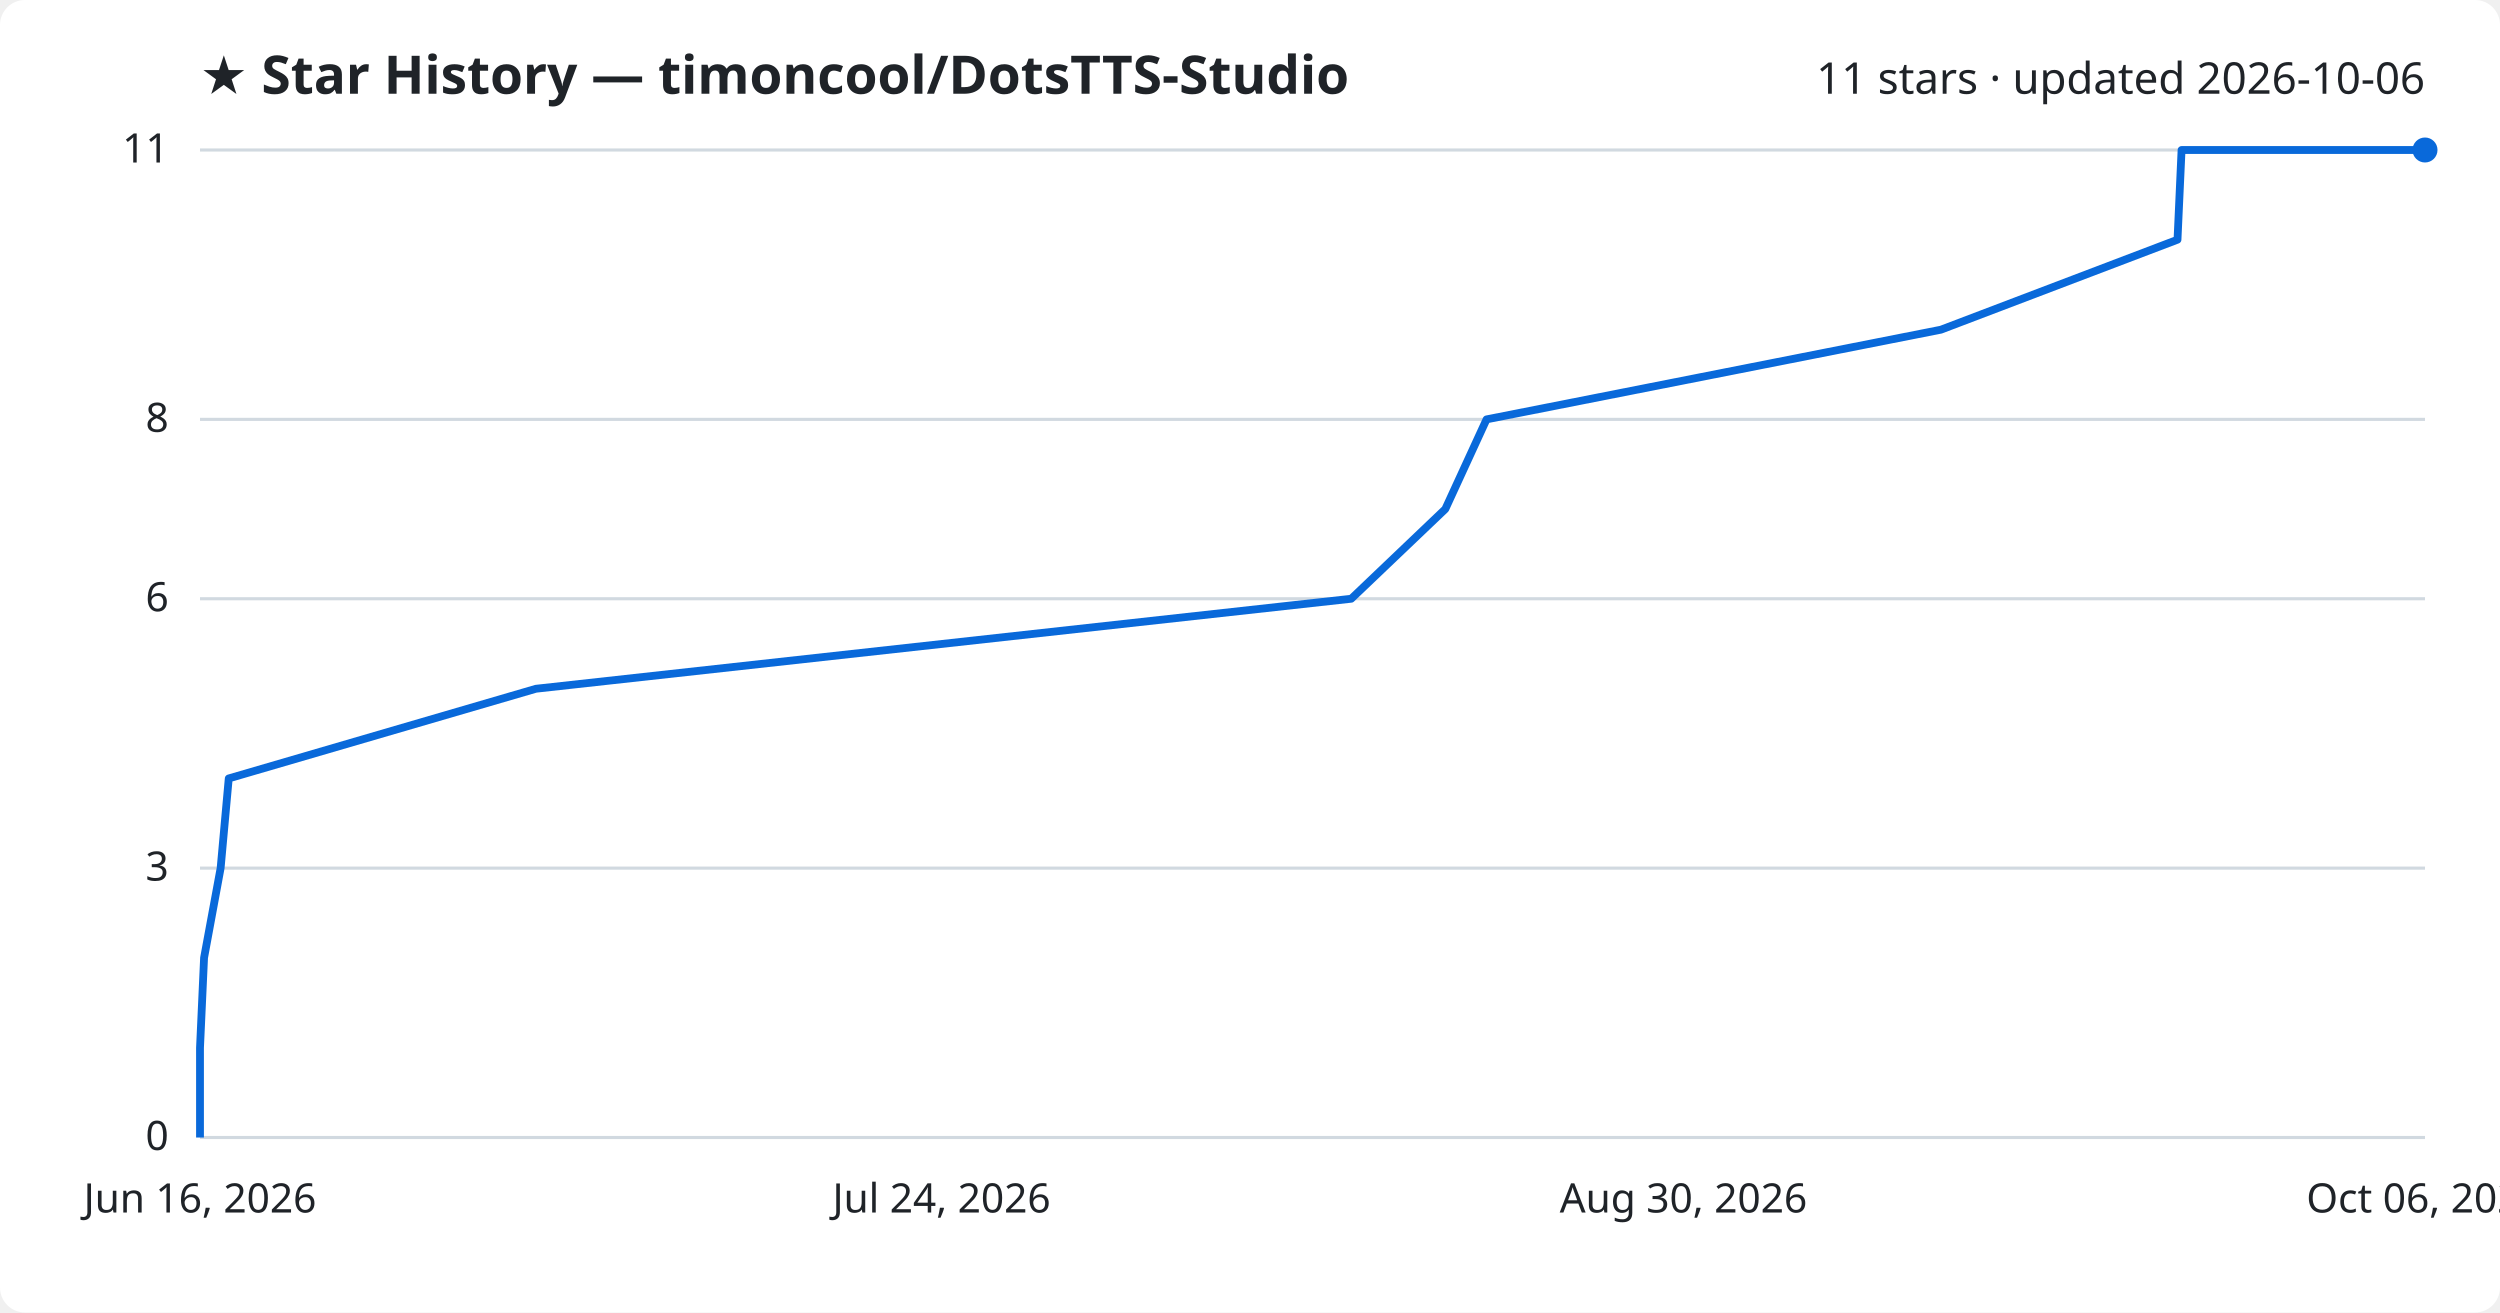
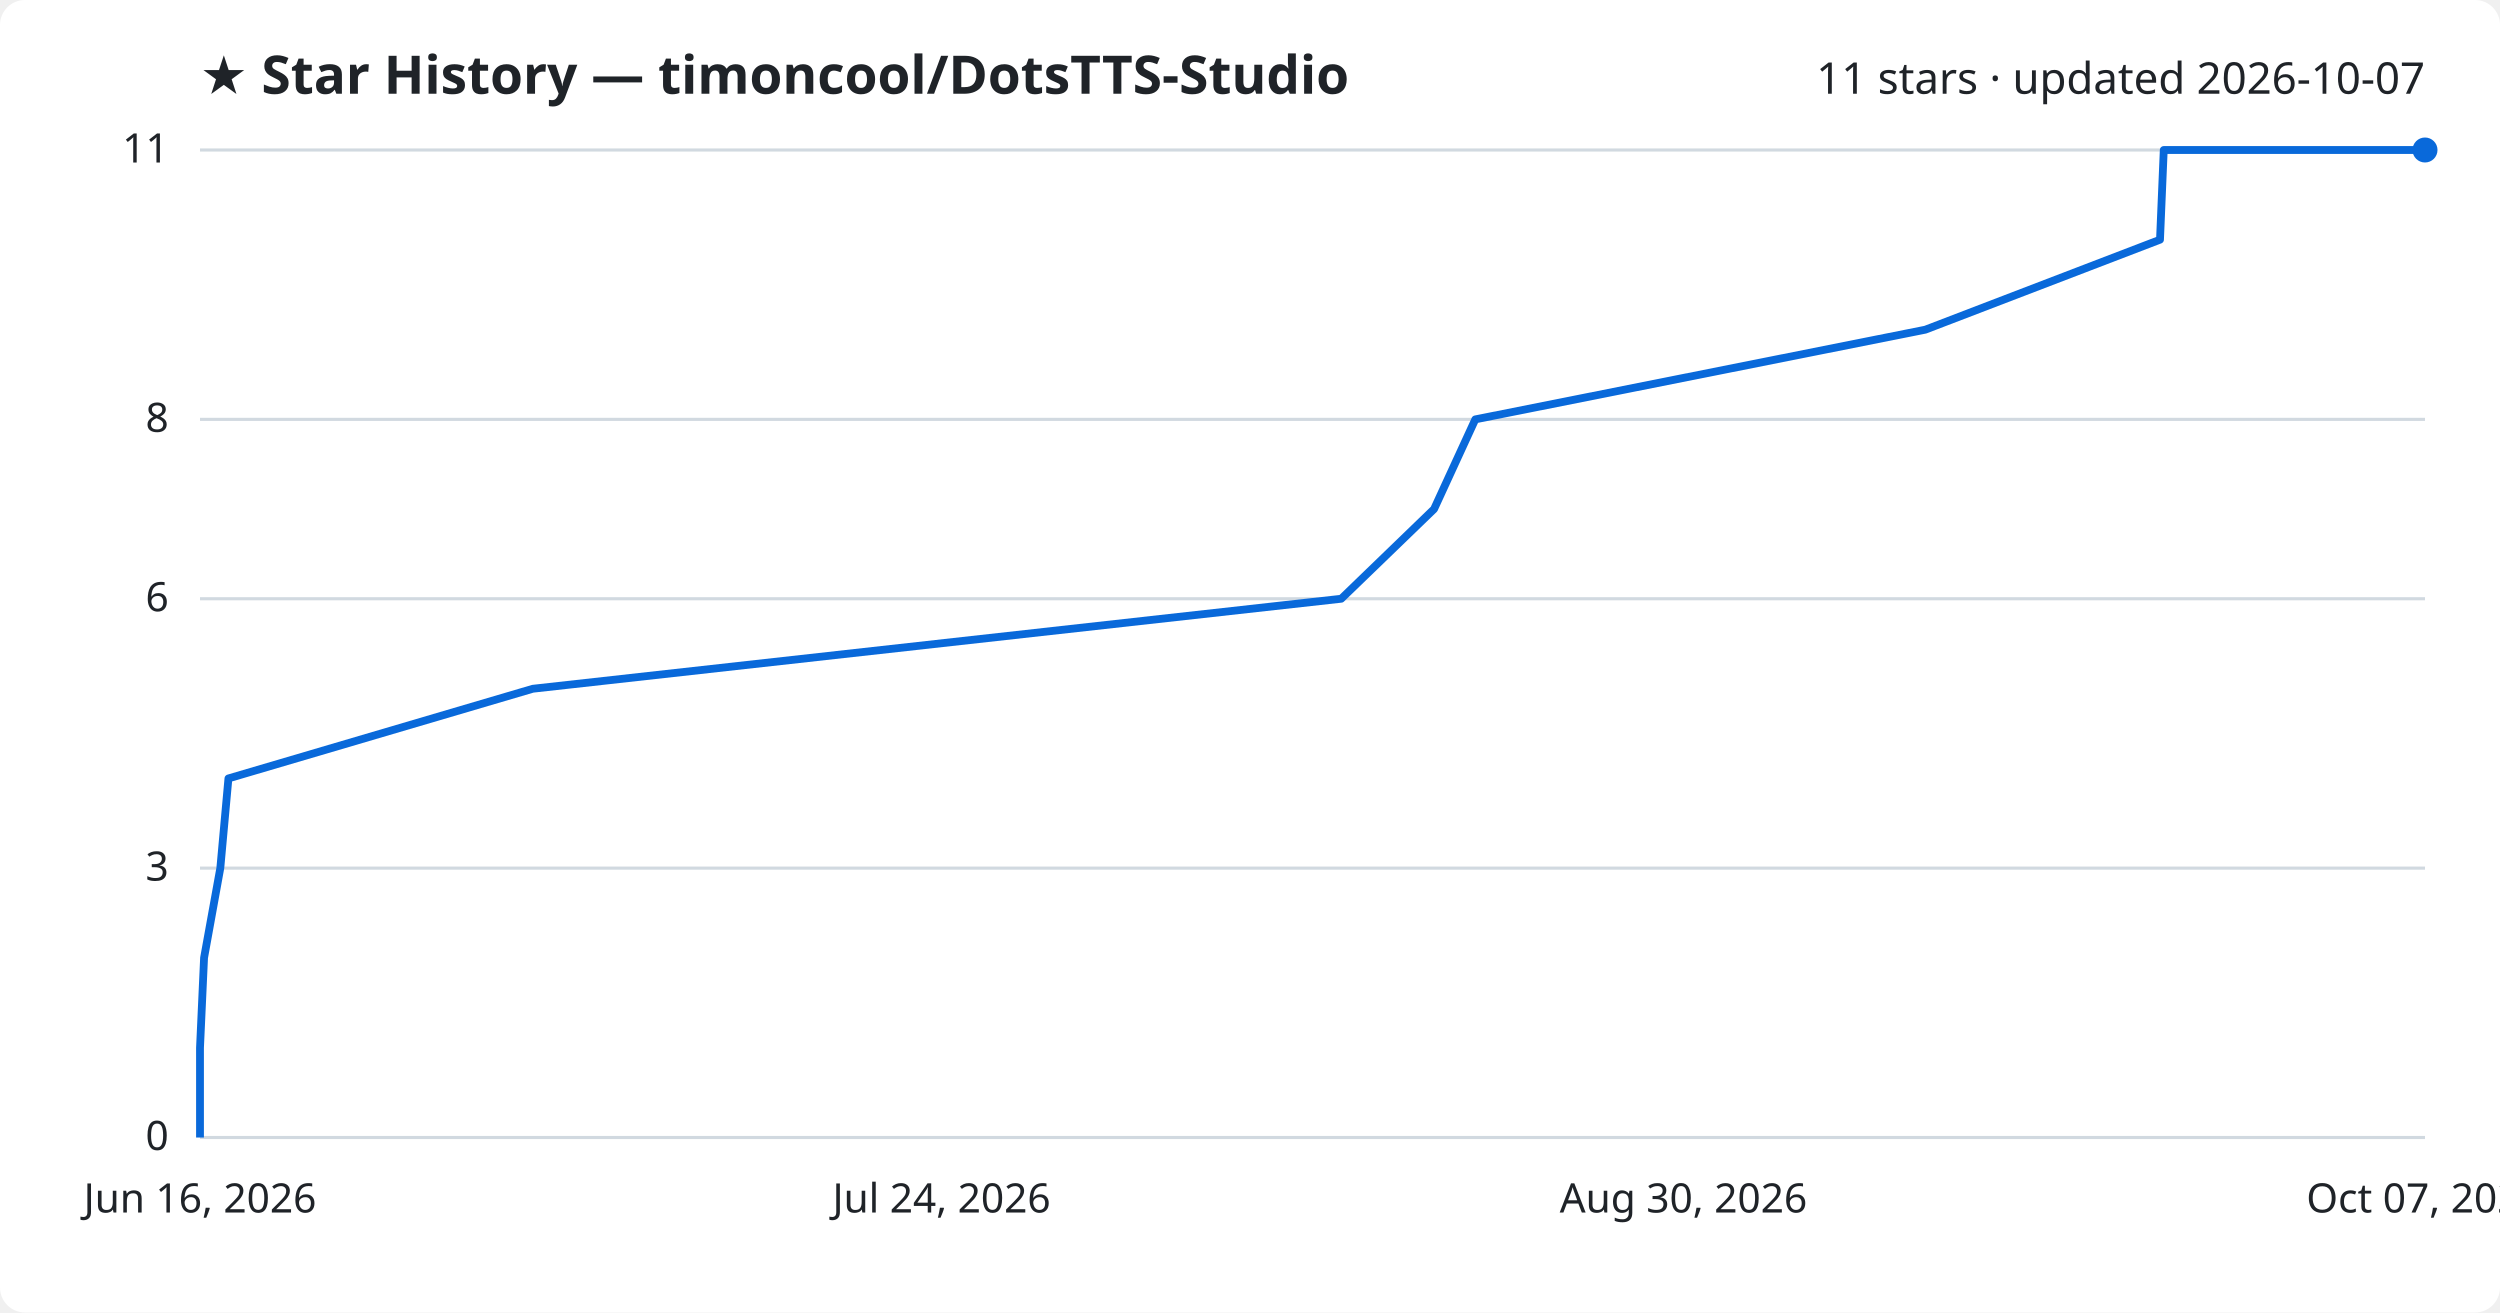
<svg xmlns="http://www.w3.org/2000/svg" viewBox="0 0 800 420" font-family="Segoe UI, sans-serif">
  <rect width="800" height="420" fill="#ffffff" rx="8" />
  <text x="64" y="30" fill="#1f2328" font-size="17" font-weight="700">★ Star History — timoncool/DotsTTS-Studio</text>
-   <text x="776" y="30" fill="#1f2328" font-size="14" text-anchor="end">11 stars · updated 2026-10-06</text>
+   <text x="776" y="30" fill="#1f2328" font-size="14" text-anchor="end">11 stars · updated 2026-10-07</text>
  <line x1="64" y1="364.0" x2="776" y2="364.0" stroke="#d1d9e0" stroke-width="1" />
  <text x="54" y="368.0" fill="#1f2328" font-size="13" text-anchor="end">0</text>
  <line x1="64" y1="277.8" x2="776" y2="277.8" stroke="#d1d9e0" stroke-width="1" />
  <text x="54" y="281.8" fill="#1f2328" font-size="13" text-anchor="end">3</text>
  <line x1="64" y1="191.6" x2="776" y2="191.6" stroke="#d1d9e0" stroke-width="1" />
  <text x="54" y="195.6" fill="#1f2328" font-size="13" text-anchor="end">6</text>
  <line x1="64" y1="134.2" x2="776" y2="134.2" stroke="#d1d9e0" stroke-width="1" />
  <text x="54" y="138.2" fill="#1f2328" font-size="13" text-anchor="end">8</text>
  <line x1="64" y1="48.0" x2="776" y2="48.0" stroke="#d1d9e0" stroke-width="1" />
  <text x="54" y="52.0" fill="#1f2328" font-size="13" text-anchor="end">11</text>
-   <path d="M64.0,364.0 L64.0,335.3 L65.3,306.5 L70.6,277.8 L73.2,249.1 L171.5,220.4 L432.4,191.6 L462.5,162.9 L475.7,134.2 L621.1,105.5 L696.8,76.7 L698.1,48.0 L776.0,48.0" fill="none" stroke="#0969da" stroke-width="2.5" stroke-linejoin="round" />
+   <path d="M64.0,364.0 L64.0,335.3 L65.3,306.5 L70.5,277.8 L73.1,249.1 L170.5,220.4 L429.2,191.6 L458.9,162.9 L472.1,134.2 L616.1,105.5 L691.2,76.7 L692.4,48.0 L776.0,48.0" fill="none" stroke="#0969da" stroke-width="2.5" stroke-linejoin="round" />
  <circle cx="776.0" cy="48.0" r="4" fill="#0969da" />
  <text x="64.0" y="388" fill="#1f2328" font-size="13" text-anchor="middle">Jun 16, 2026</text>
  <text x="301.3" y="388" fill="#1f2328" font-size="13" text-anchor="middle">Jul 24, 2026</text>
  <text x="538.7" y="388" fill="#1f2328" font-size="13" text-anchor="middle">Aug 30, 2026</text>
-   <text x="776.0" y="388" fill="#1f2328" font-size="13" text-anchor="middle">Oct 06, 2026</text>
+   <text x="776.0" y="388" fill="#1f2328" font-size="13" text-anchor="middle">Oct 07, 2026</text>
</svg>
